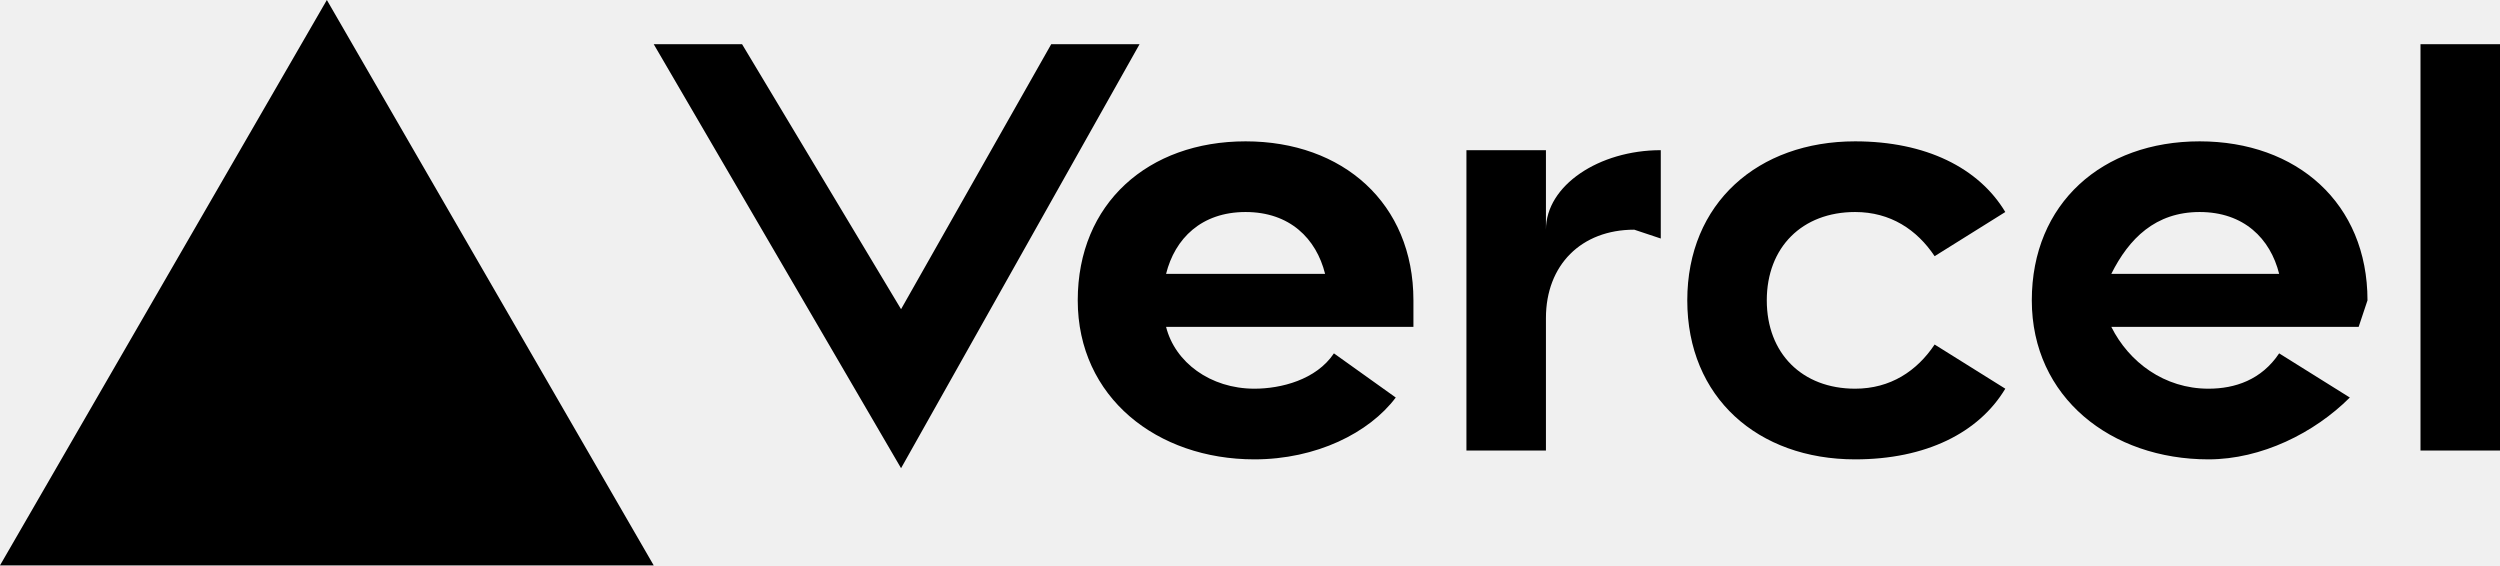
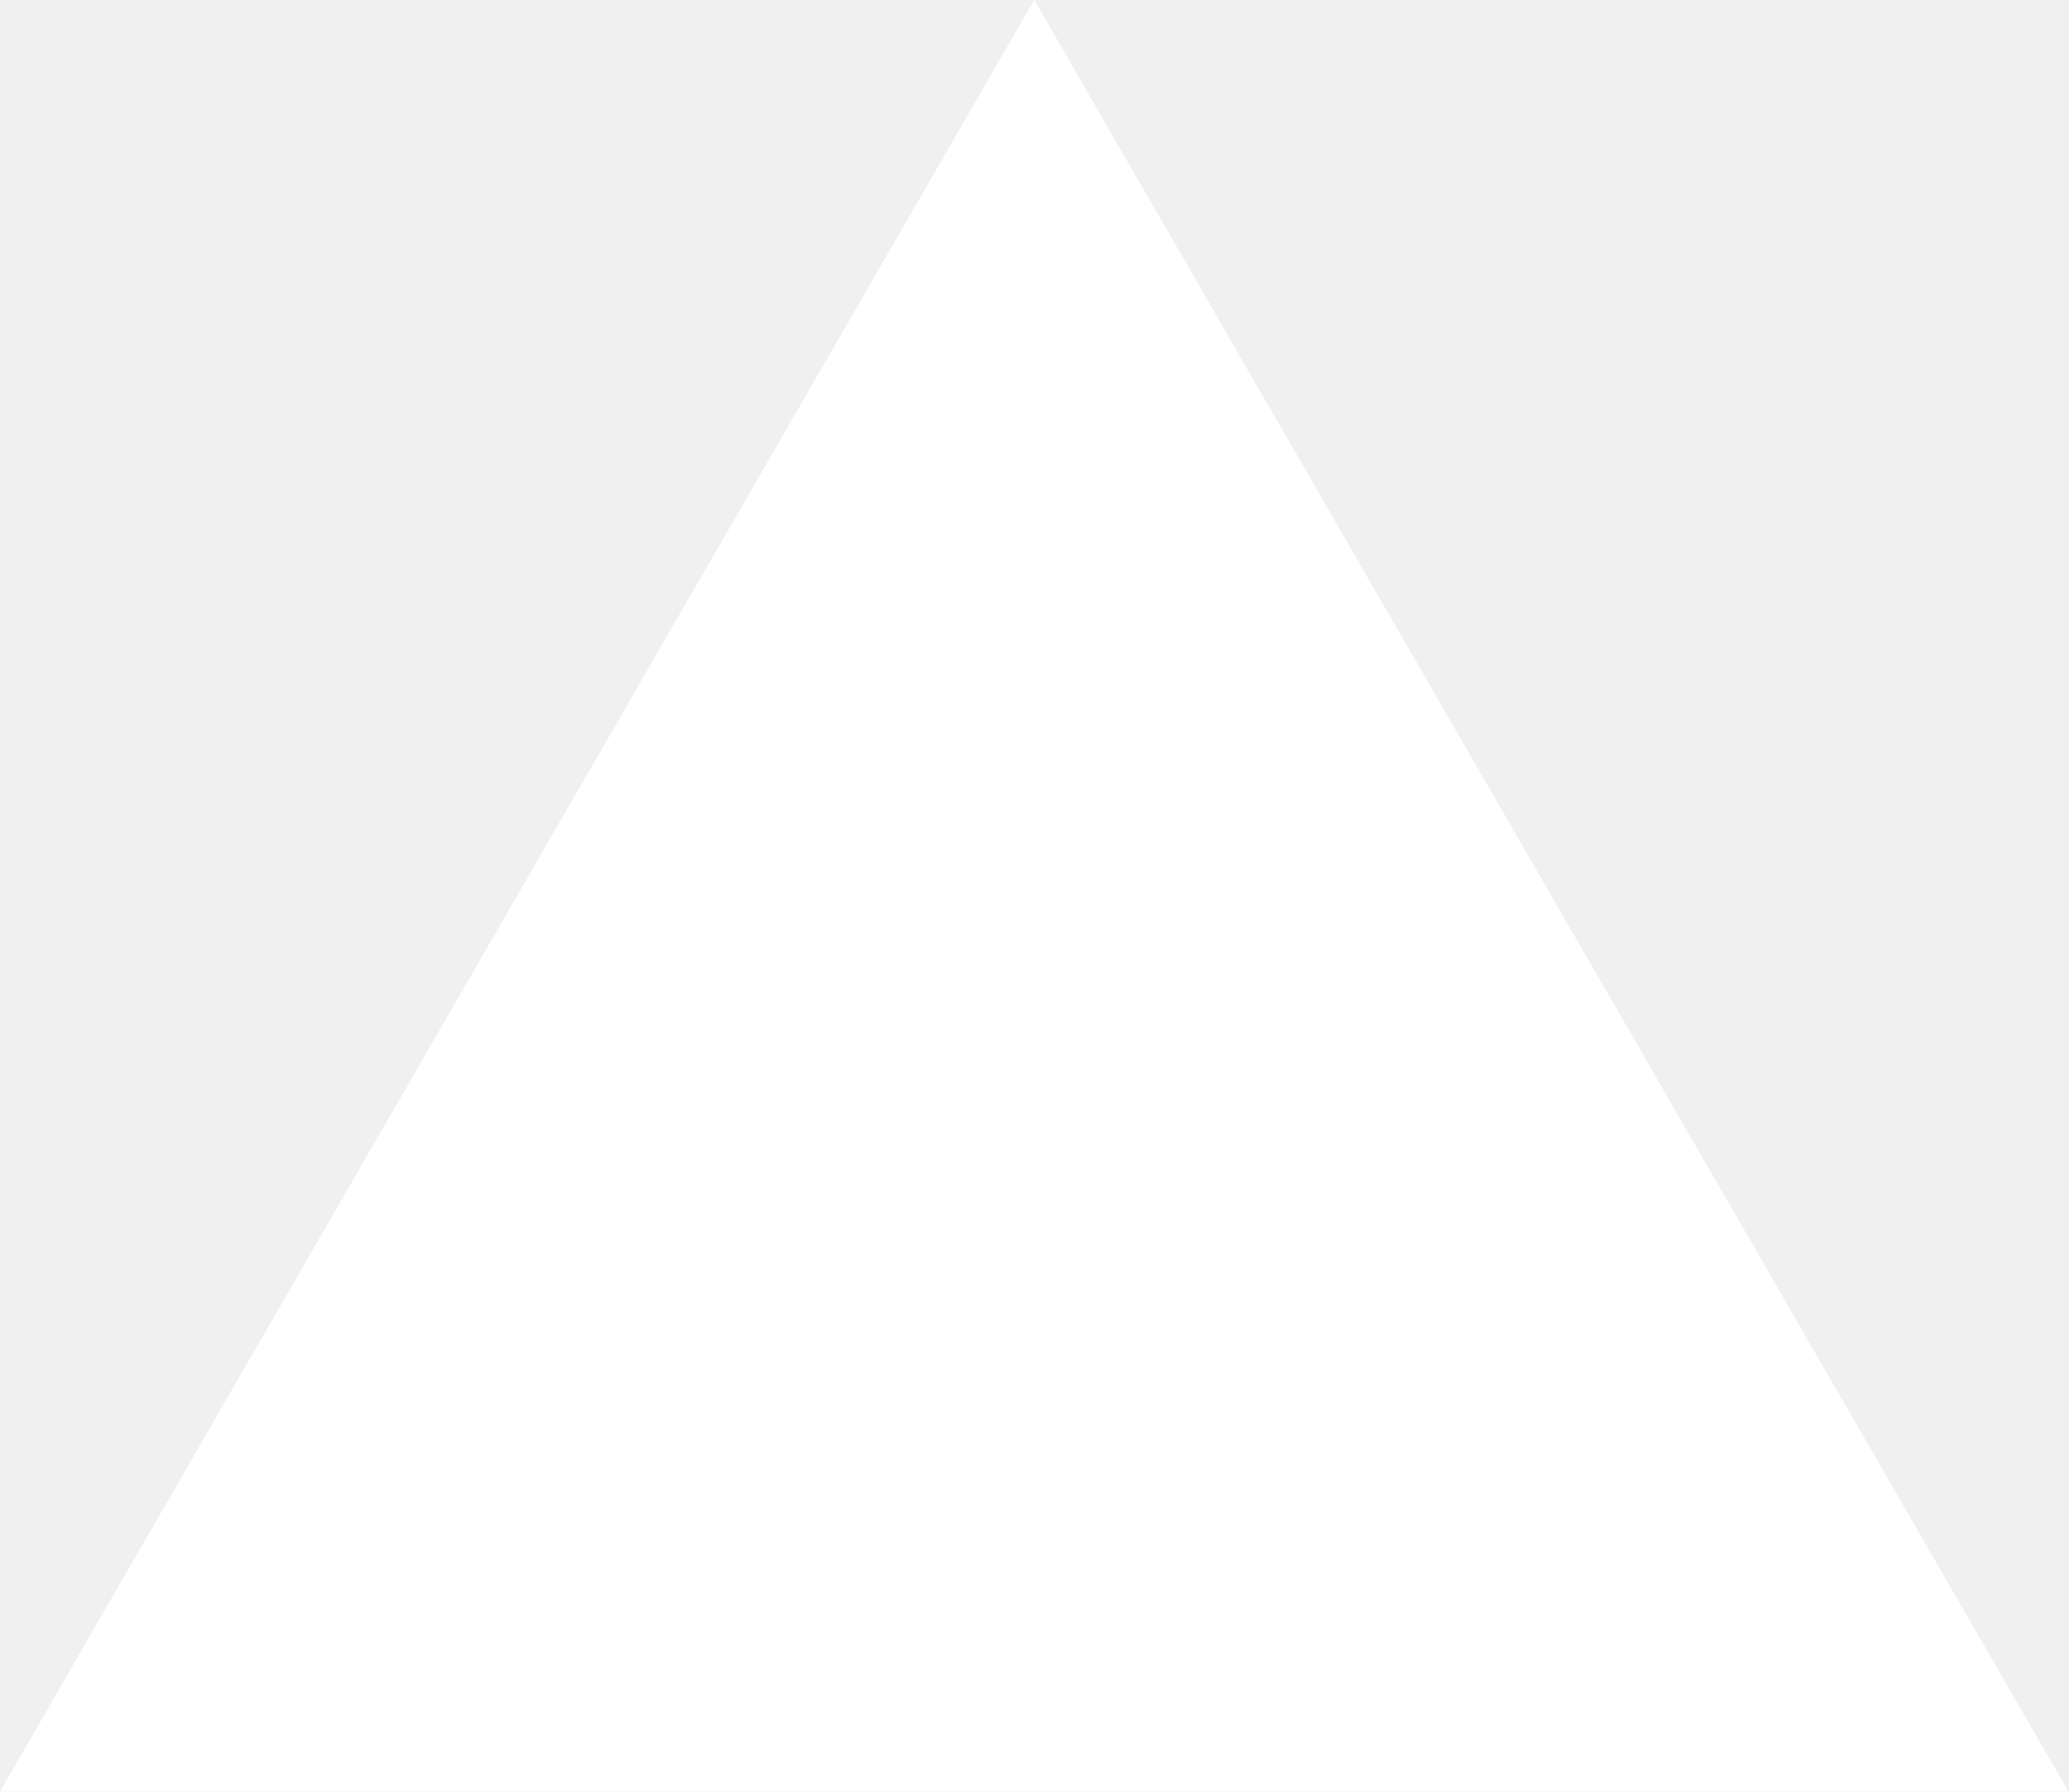
- <svg xmlns="http://www.w3.org/2000/svg" fill="none" viewBox="0 0 283 64">
-   <path fill="black" d="M141 16c-11 0-19 7-19 18s9 18 20 18c7 0 13-3 16-7l-7-5c-2 3-6 4-9 4-5 0-9-3-10-7h28v-3c0-11-8-18-19-18zm-9 15c1-4 4-7 9-7s8 3 9 7h-18zm117-15c-11 0-19 7-19 18s9 18 20 18c6 0 12-3 16-7l-8-5c-2 3-5 4-8 4-5 0-9-3-11-7h28l1-3c0-11-8-18-19-18zm-10 15c2-4 5-7 10-7s8 3 9 7h-19zm-39 3c0 6 4 10 10 10 4 0 7-2 9-5l8 5c-3 5-9 8-17 8-11 0-19-7-19-18s8-18 19-18c8 0 14 3 17 8l-8 5c-2-3-5-5-9-5-6 0-10 4-10 10zm83-29v46h-9V5h9zM37 0l37 64H0L37 0zm92 5-27 48L74 5h10l18 30 17-30h10zm59 12v10l-3-1c-6 0-10 4-10 10v15h-9V17h9v9c0-5 6-9 13-9z" />
+ <svg xmlns="http://www.w3.org/2000/svg" width="1155" height="1000" viewBox="0 0 1155 1000" fill="none">
+   <path d="M577.344 0L1154.69 1000H0L577.344 0Z" fill="white" />
</svg>
